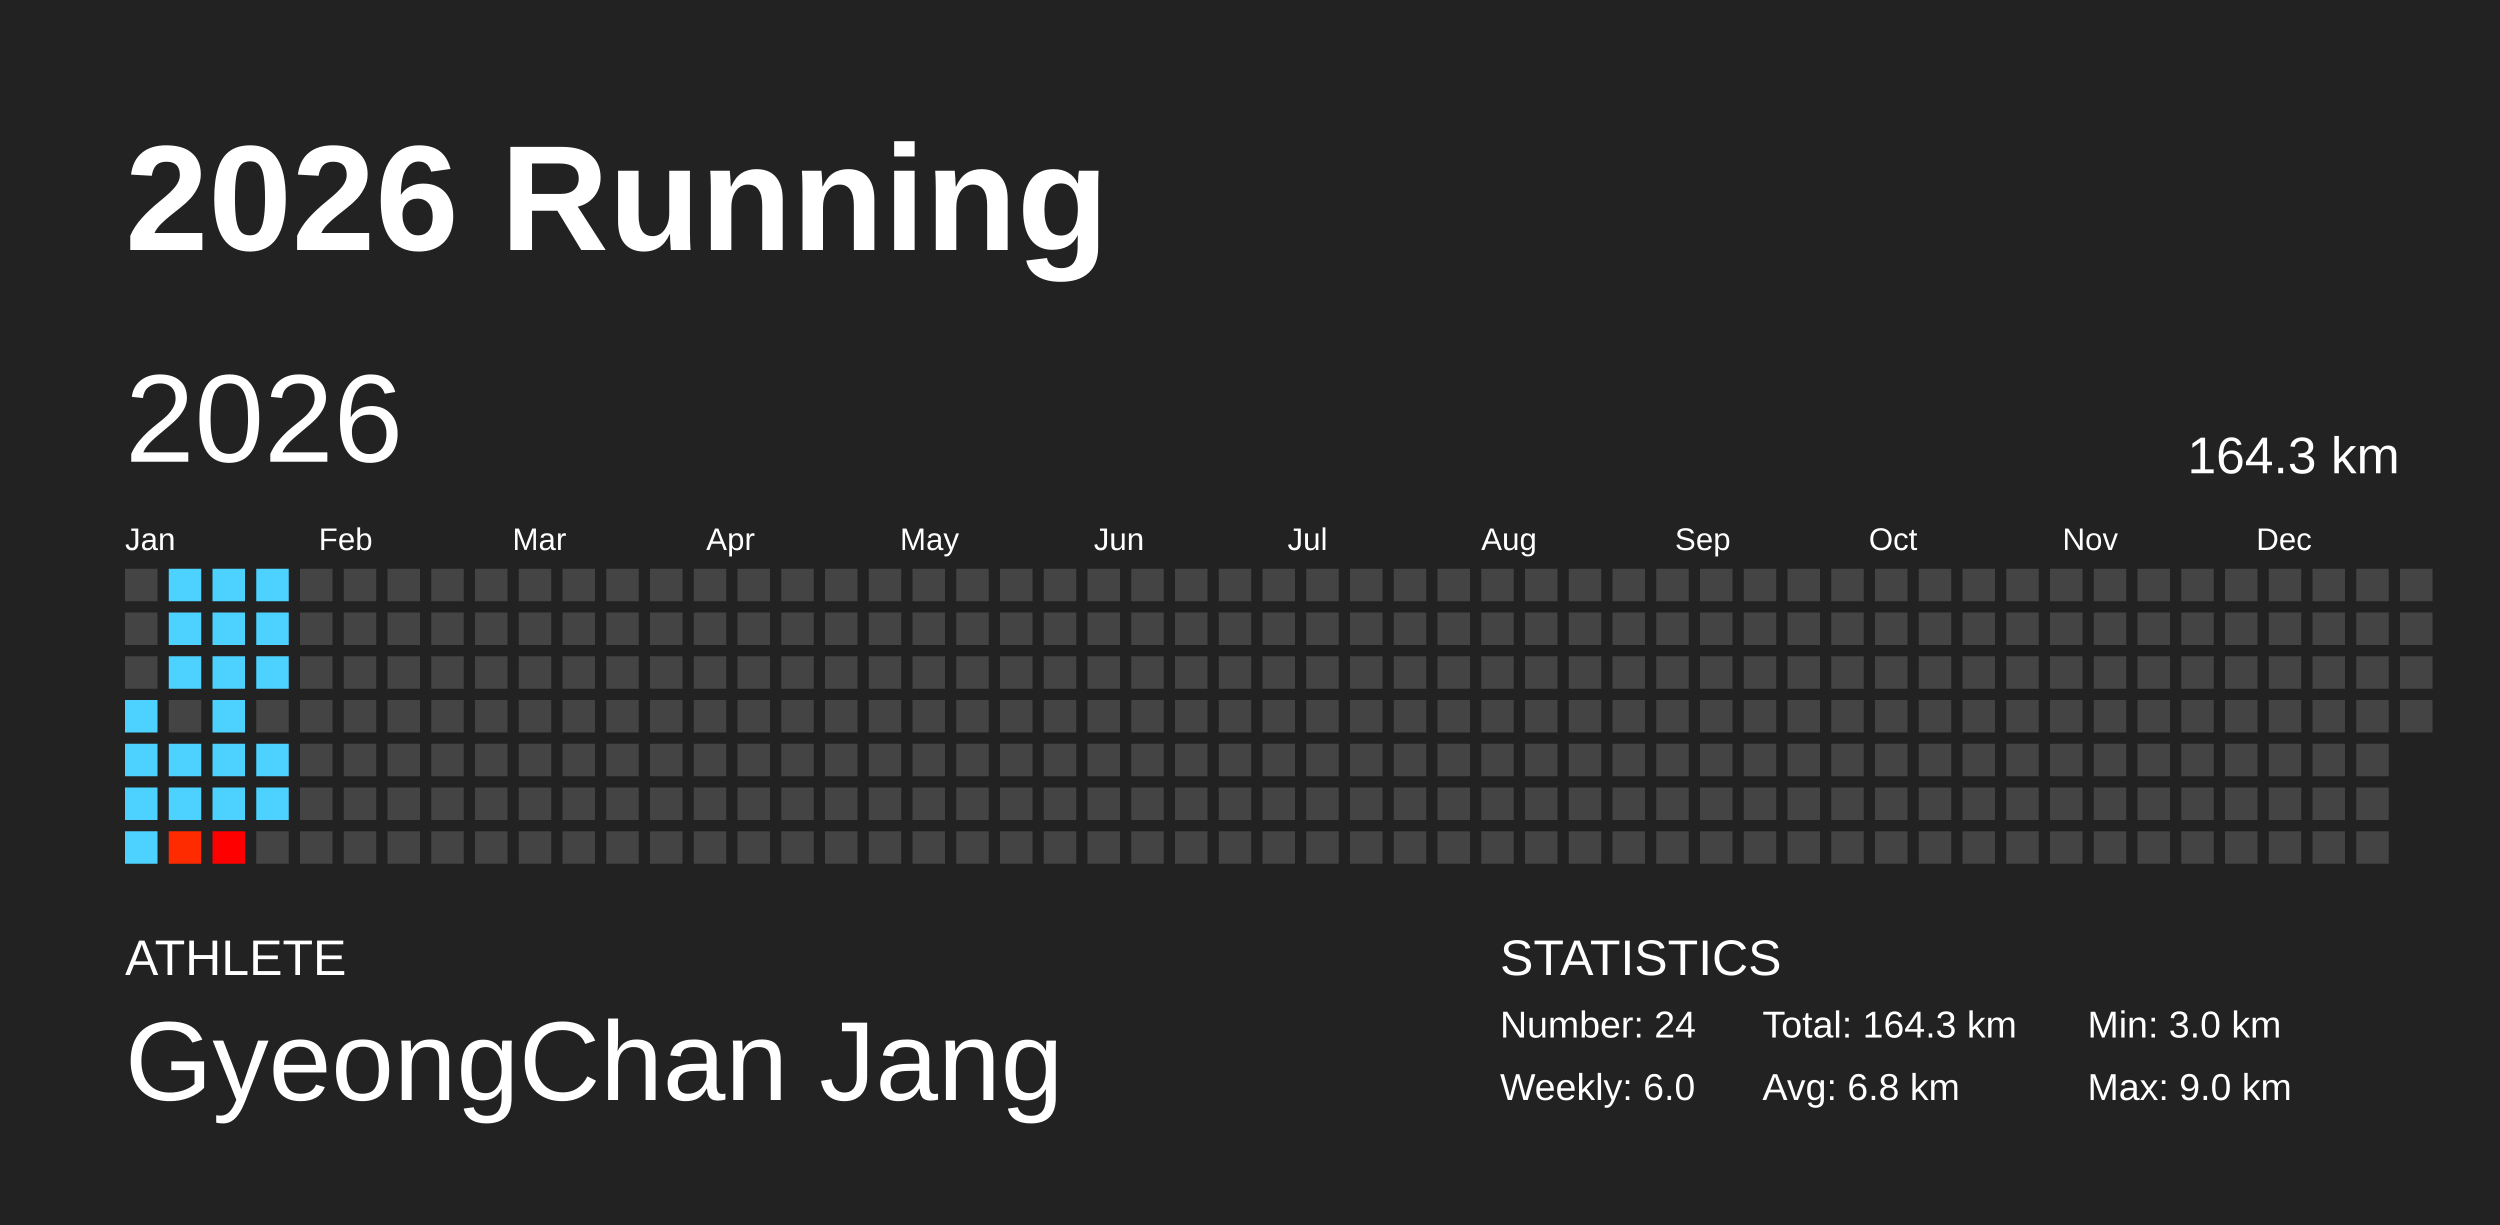
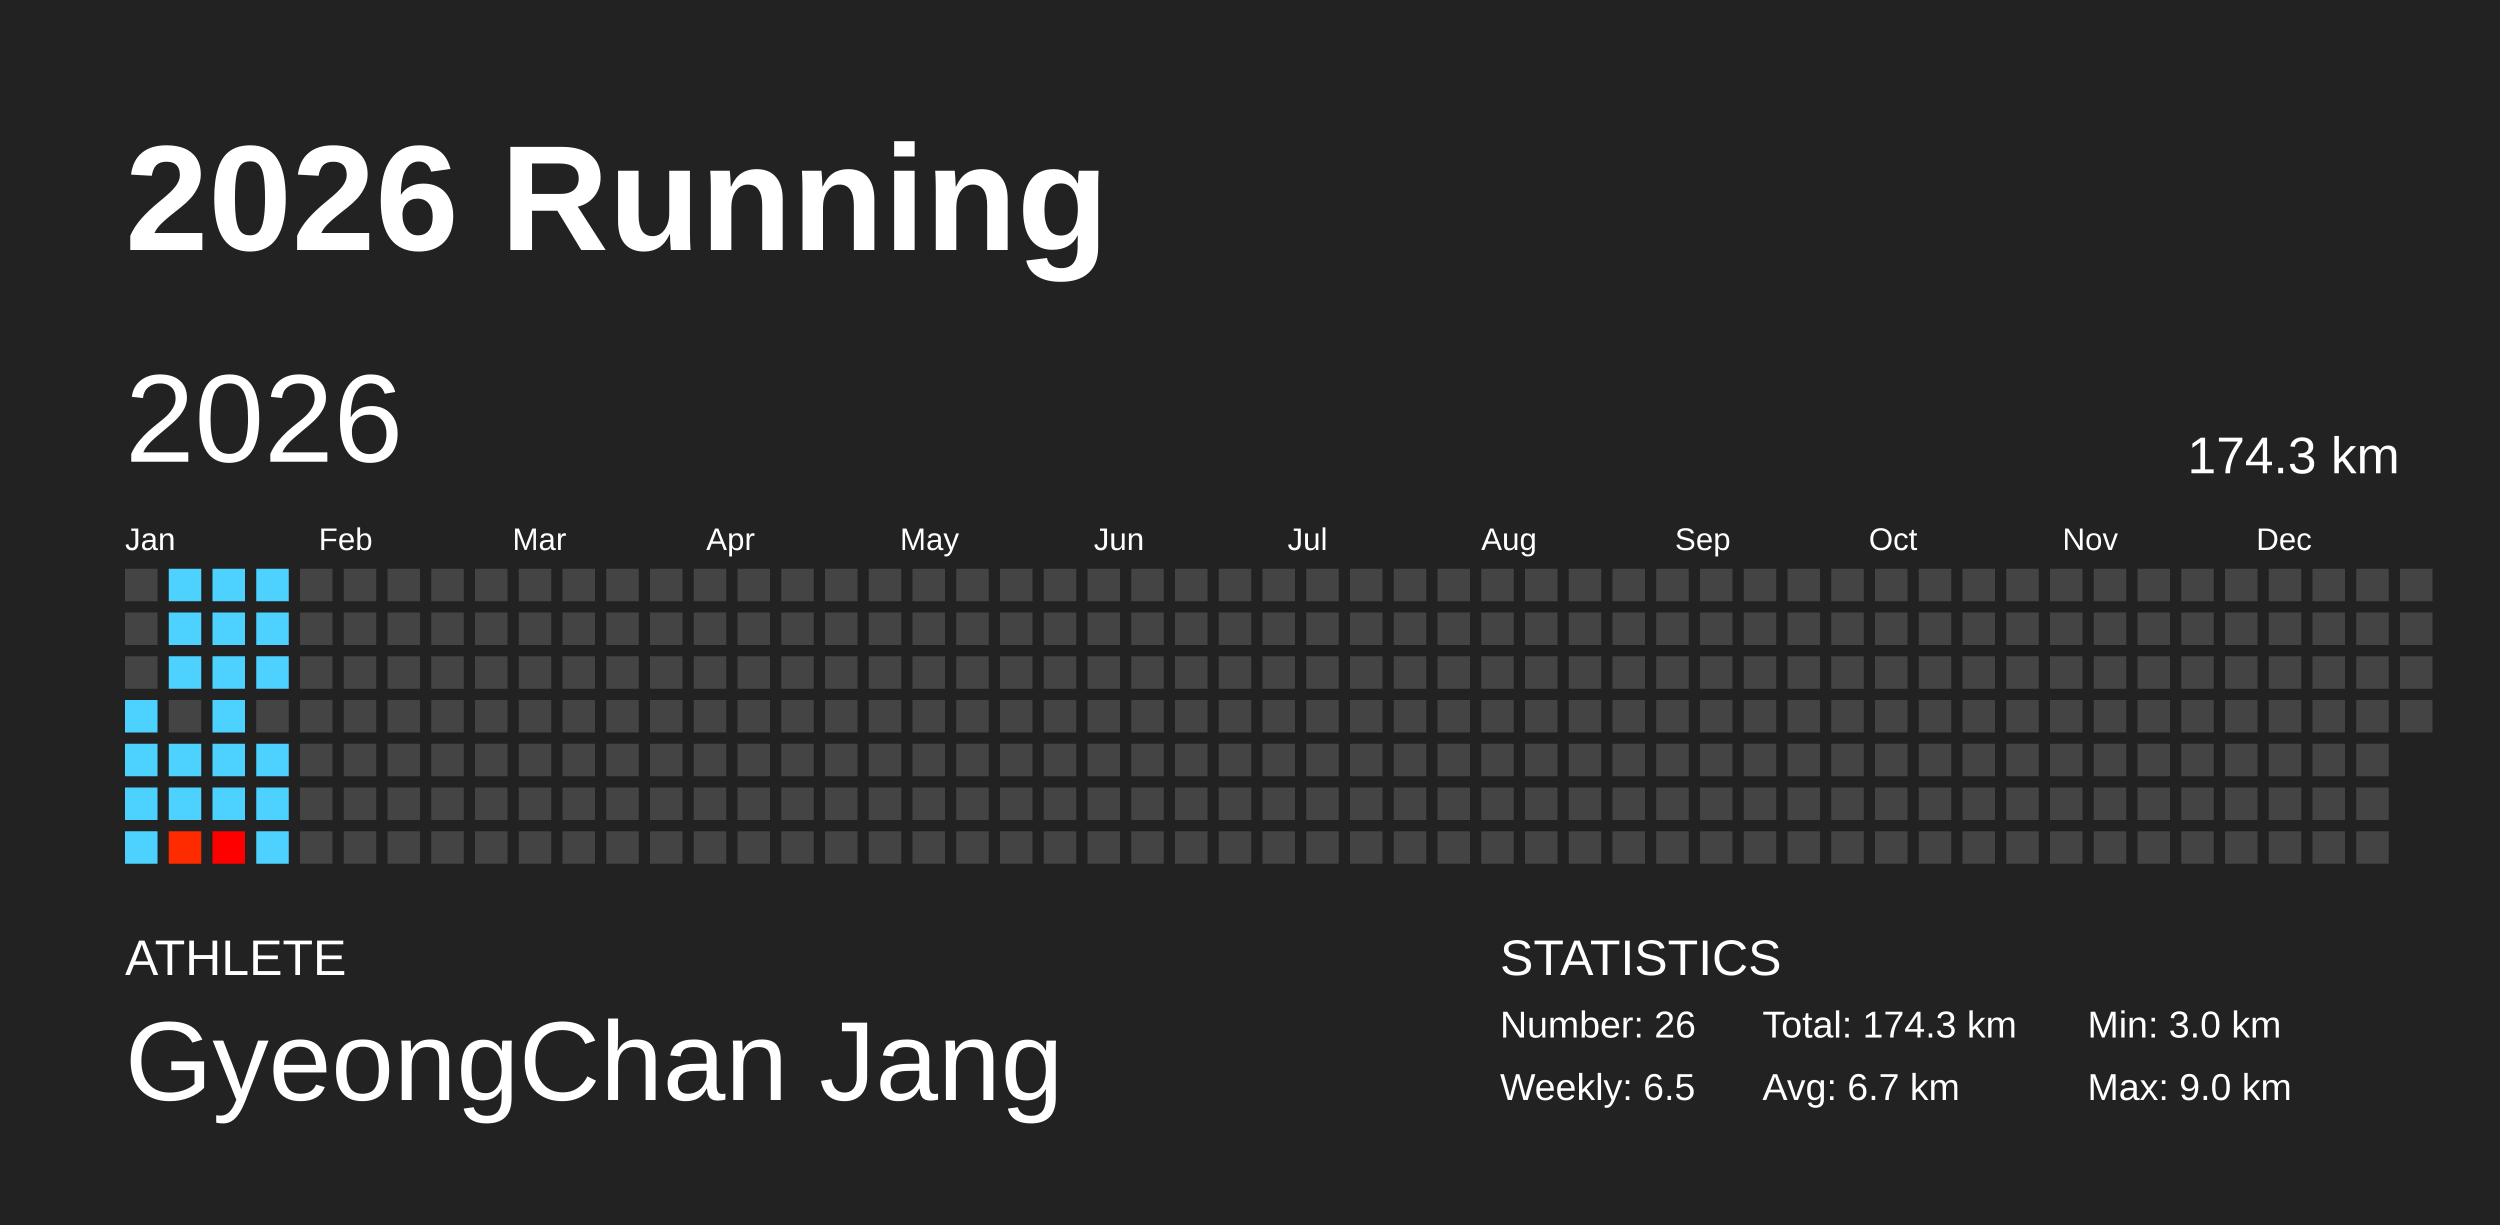
<svg xmlns="http://www.w3.org/2000/svg" baseProfile="full" height="98mm" version="1.1" viewBox="0,0,200,98" width="200mm">
  <defs />
  <rect fill="#222222" height="98" width="200" x="0" y="0" />
  <text fill="#FFFFFF" style="font-size:12px; font-family:Arial; font-weight:bold;" x="10" y="20">2026 Running</text>
  <text fill="#FFFFFF" style="font-size:4px; font-family:Arial" x="10" y="78">ATHLETE</text>
  <text fill="#FFFFFF" style="font-size:9px; font-family:Arial" x="10" y="88">GyeongChan Jang</text>
  <text fill="#FFFFFF" style="font-size:4px; font-family:Arial" x="120" y="78">STATISTICS</text>
-   <text fill="#FFFFFF" style="font-size:3px; font-family:Arial" x="120" y="83">Number: 24</text>
-   <text fill="#FFFFFF" style="font-size:3px; font-family:Arial" x="120" y="88">Weekly: 6.0</text>
-   <text fill="#FFFFFF" style="font-size:3px; font-family:Arial" x="141" y="83">Total: 164.3 km</text>
-   <text fill="#FFFFFF" style="font-size:3px; font-family:Arial" x="141" y="88">Avg: 6.8 km</text>
+   <text fill="#FFFFFF" style="font-size:3px; font-family:Arial" x="120" y="83">Number: 26</text>
+   <text fill="#FFFFFF" style="font-size:3px; font-family:Arial" x="120" y="88">Weekly: 6.5</text>
+   <text fill="#FFFFFF" style="font-size:3px; font-family:Arial" x="141" y="83">Total: 174.3 km</text>
+   <text fill="#FFFFFF" style="font-size:3px; font-family:Arial" x="141" y="88">Avg: 6.7 km</text>
  <text fill="#FFFFFF" style="font-size:3px; font-family:Arial" x="167" y="83">Min: 3.0 km</text>
  <text fill="#FFFFFF" style="font-size:3px; font-family:Arial" x="167" y="88">Max: 9.0 km</text>
  <text dominant-baseline="hanging" fill="#FFFFFF" style="font-size:10.0px; font-family:Arial;" x="10" y="30">2026</text>
-   <text dominant-baseline="hanging" fill="#FFFFFF" style="font-size:4.125px; font-family:Arial;" x="175" y="35">164.3 km</text>
+   <text dominant-baseline="hanging" fill="#FFFFFF" style="font-size:4.125px; font-family:Arial;" x="175" y="35">174.3 km</text>
  <text fill="#FFFFFF" style="font-size:2.5px; font-family:Arial" x="10.0" y="44">Jan</text>
  <text fill="#FFFFFF" style="font-size:2.5px; font-family:Arial" x="25.5" y="44">Feb</text>
  <text fill="#FFFFFF" style="font-size:2.5px; font-family:Arial" x="41.0" y="44">Mar</text>
  <text fill="#FFFFFF" style="font-size:2.5px; font-family:Arial" x="56.5" y="44">Apr</text>
  <text fill="#FFFFFF" style="font-size:2.5px; font-family:Arial" x="72.0" y="44">May</text>
  <text fill="#FFFFFF" style="font-size:2.5px; font-family:Arial" x="87.5" y="44">Jun</text>
  <text fill="#FFFFFF" style="font-size:2.5px; font-family:Arial" x="103.0" y="44">Jul</text>
  <text fill="#FFFFFF" style="font-size:2.5px; font-family:Arial" x="118.5" y="44">Aug</text>
  <text fill="#FFFFFF" style="font-size:2.5px; font-family:Arial" x="134.0" y="44">Sep</text>
  <text fill="#FFFFFF" style="font-size:2.5px; font-family:Arial" x="149.5" y="44">Oct</text>
  <text fill="#FFFFFF" style="font-size:2.5px; font-family:Arial" x="165.0" y="44">Nov</text>
  <text fill="#FFFFFF" style="font-size:2.5px; font-family:Arial" x="180.5" y="44">Dec</text>
  <rect fill="#444444" height="2.6" width="2.6" x="10.0" y="45.5" />
  <rect fill="#444444" height="2.6" width="2.6" x="10.0" y="49.0" />
  <rect fill="#444444" height="2.6" width="2.6" x="10.0" y="52.5" />
  <rect fill="#4dd2ff" height="2.6" width="2.6" x="10.0" y="56.0" />
  <rect fill="#4dd2ff" height="2.6" width="2.6" x="10.0" y="59.5" />
  <rect fill="#4dd2ff" height="2.6" width="2.6" x="10.0" y="63.0" />
  <rect fill="#4dd2ff" height="2.6" width="2.6" x="10.0" y="66.5" />
  <rect fill="#4dd2ff" height="2.6" width="2.6" x="13.5" y="45.5" />
  <rect fill="#4dd2ff" height="2.6" width="2.6" x="13.5" y="49.0" />
  <rect fill="#4dd2ff" height="2.6" width="2.6" x="13.5" y="52.5" />
  <rect fill="#444444" height="2.6" width="2.6" x="13.5" y="56.0" />
  <rect fill="#4dd2ff" height="2.6" width="2.6" x="13.5" y="59.5" />
  <rect fill="#4dd2ff" height="2.6" width="2.6" x="13.5" y="63.0" />
  <rect fill="#ff2b00" height="2.6" width="2.6" x="13.5" y="66.5" />
  <rect fill="#4dd2ff" height="2.6" width="2.6" x="17.0" y="45.5" />
  <rect fill="#4dd2ff" height="2.6" width="2.6" x="17.0" y="49.0" />
  <rect fill="#4dd2ff" height="2.6" width="2.6" x="17.0" y="52.5" />
  <rect fill="#4dd2ff" height="2.6" width="2.6" x="17.0" y="56.0" />
  <rect fill="#4dd2ff" height="2.6" width="2.6" x="17.0" y="59.5" />
  <rect fill="#4dd2ff" height="2.6" width="2.6" x="17.0" y="63.0" />
  <rect fill="#ff0000" height="2.6" width="2.6" x="17.0" y="66.5" />
  <rect fill="#4dd2ff" height="2.6" width="2.6" x="20.5" y="45.5" />
  <rect fill="#4dd2ff" height="2.6" width="2.6" x="20.5" y="49.0" />
  <rect fill="#4dd2ff" height="2.6" width="2.6" x="20.5" y="52.5" />
  <rect fill="#444444" height="2.6" width="2.6" x="20.5" y="56.0" />
  <rect fill="#4dd2ff" height="2.6" width="2.6" x="20.5" y="59.5" />
  <rect fill="#4dd2ff" height="2.6" width="2.6" x="20.5" y="63.0" />
-   <rect fill="#444444" height="2.6" width="2.6" x="20.5" y="66.5" />
+   <rect fill="#4dd2ff" height="2.6" width="2.6" x="20.5" y="66.5" />
  <rect fill="#444444" height="2.6" width="2.6" x="24.0" y="45.5" />
  <rect fill="#444444" height="2.6" width="2.6" x="24.0" y="49.0" />
  <rect fill="#444444" height="2.6" width="2.6" x="24.0" y="52.5" />
  <rect fill="#444444" height="2.6" width="2.6" x="24.0" y="56.0" />
  <rect fill="#444444" height="2.6" width="2.6" x="24.0" y="59.5" />
  <rect fill="#444444" height="2.6" width="2.6" x="24.0" y="63.0" />
  <rect fill="#444444" height="2.6" width="2.6" x="24.0" y="66.5" />
  <rect fill="#444444" height="2.6" width="2.6" x="27.5" y="45.5" />
  <rect fill="#444444" height="2.6" width="2.6" x="27.5" y="49.0" />
  <rect fill="#444444" height="2.6" width="2.6" x="27.5" y="52.5" />
  <rect fill="#444444" height="2.6" width="2.6" x="27.5" y="56.0" />
  <rect fill="#444444" height="2.6" width="2.6" x="27.5" y="59.5" />
  <rect fill="#444444" height="2.6" width="2.6" x="27.5" y="63.0" />
  <rect fill="#444444" height="2.6" width="2.6" x="27.5" y="66.5" />
  <rect fill="#444444" height="2.6" width="2.6" x="31.0" y="45.5" />
  <rect fill="#444444" height="2.6" width="2.6" x="31.0" y="49.0" />
  <rect fill="#444444" height="2.6" width="2.6" x="31.0" y="52.5" />
  <rect fill="#444444" height="2.6" width="2.6" x="31.0" y="56.0" />
  <rect fill="#444444" height="2.6" width="2.6" x="31.0" y="59.5" />
  <rect fill="#444444" height="2.6" width="2.6" x="31.0" y="63.0" />
  <rect fill="#444444" height="2.6" width="2.6" x="31.0" y="66.5" />
  <rect fill="#444444" height="2.6" width="2.6" x="34.5" y="45.5" />
  <rect fill="#444444" height="2.6" width="2.6" x="34.5" y="49.0" />
  <rect fill="#444444" height="2.6" width="2.6" x="34.5" y="52.5" />
  <rect fill="#444444" height="2.6" width="2.6" x="34.5" y="56.0" />
  <rect fill="#444444" height="2.6" width="2.6" x="34.5" y="59.5" />
  <rect fill="#444444" height="2.6" width="2.6" x="34.5" y="63.0" />
  <rect fill="#444444" height="2.6" width="2.6" x="34.5" y="66.5" />
  <rect fill="#444444" height="2.6" width="2.6" x="38.0" y="45.5" />
  <rect fill="#444444" height="2.6" width="2.6" x="38.0" y="49.0" />
  <rect fill="#444444" height="2.6" width="2.6" x="38.0" y="52.5" />
  <rect fill="#444444" height="2.6" width="2.6" x="38.0" y="56.0" />
  <rect fill="#444444" height="2.6" width="2.6" x="38.0" y="59.5" />
  <rect fill="#444444" height="2.6" width="2.6" x="38.0" y="63.0" />
  <rect fill="#444444" height="2.6" width="2.6" x="38.0" y="66.5" />
  <rect fill="#444444" height="2.6" width="2.6" x="41.5" y="45.5" />
  <rect fill="#444444" height="2.6" width="2.6" x="41.5" y="49.0" />
  <rect fill="#444444" height="2.6" width="2.6" x="41.5" y="52.5" />
  <rect fill="#444444" height="2.6" width="2.6" x="41.5" y="56.0" />
  <rect fill="#444444" height="2.6" width="2.6" x="41.5" y="59.5" />
  <rect fill="#444444" height="2.6" width="2.6" x="41.5" y="63.0" />
  <rect fill="#444444" height="2.6" width="2.6" x="41.5" y="66.5" />
  <rect fill="#444444" height="2.6" width="2.6" x="45.0" y="45.5" />
  <rect fill="#444444" height="2.6" width="2.6" x="45.0" y="49.0" />
  <rect fill="#444444" height="2.6" width="2.6" x="45.0" y="52.5" />
  <rect fill="#444444" height="2.6" width="2.6" x="45.0" y="56.0" />
  <rect fill="#444444" height="2.6" width="2.6" x="45.0" y="59.5" />
  <rect fill="#444444" height="2.6" width="2.6" x="45.0" y="63.0" />
  <rect fill="#444444" height="2.6" width="2.6" x="45.0" y="66.5" />
  <rect fill="#444444" height="2.6" width="2.6" x="48.5" y="45.5" />
  <rect fill="#444444" height="2.6" width="2.6" x="48.5" y="49.0" />
  <rect fill="#444444" height="2.6" width="2.6" x="48.5" y="52.5" />
  <rect fill="#444444" height="2.6" width="2.6" x="48.5" y="56.0" />
  <rect fill="#444444" height="2.6" width="2.6" x="48.5" y="59.5" />
  <rect fill="#444444" height="2.6" width="2.6" x="48.5" y="63.0" />
  <rect fill="#444444" height="2.6" width="2.6" x="48.5" y="66.5" />
  <rect fill="#444444" height="2.6" width="2.6" x="52.0" y="45.5" />
  <rect fill="#444444" height="2.6" width="2.6" x="52.0" y="49.0" />
  <rect fill="#444444" height="2.6" width="2.6" x="52.0" y="52.5" />
  <rect fill="#444444" height="2.6" width="2.6" x="52.0" y="56.0" />
  <rect fill="#444444" height="2.6" width="2.6" x="52.0" y="59.5" />
  <rect fill="#444444" height="2.6" width="2.6" x="52.0" y="63.0" />
  <rect fill="#444444" height="2.6" width="2.6" x="52.0" y="66.5" />
  <rect fill="#444444" height="2.6" width="2.6" x="55.5" y="45.5" />
  <rect fill="#444444" height="2.6" width="2.6" x="55.5" y="49.0" />
  <rect fill="#444444" height="2.6" width="2.6" x="55.5" y="52.5" />
  <rect fill="#444444" height="2.6" width="2.6" x="55.5" y="56.0" />
  <rect fill="#444444" height="2.6" width="2.6" x="55.5" y="59.5" />
  <rect fill="#444444" height="2.6" width="2.6" x="55.5" y="63.0" />
  <rect fill="#444444" height="2.6" width="2.6" x="55.5" y="66.5" />
  <rect fill="#444444" height="2.6" width="2.6" x="59.0" y="45.5" />
  <rect fill="#444444" height="2.6" width="2.6" x="59.0" y="49.0" />
  <rect fill="#444444" height="2.6" width="2.6" x="59.0" y="52.5" />
  <rect fill="#444444" height="2.6" width="2.6" x="59.0" y="56.0" />
  <rect fill="#444444" height="2.6" width="2.6" x="59.0" y="59.5" />
  <rect fill="#444444" height="2.6" width="2.6" x="59.0" y="63.0" />
  <rect fill="#444444" height="2.6" width="2.6" x="59.0" y="66.5" />
  <rect fill="#444444" height="2.6" width="2.6" x="62.5" y="45.5" />
  <rect fill="#444444" height="2.6" width="2.6" x="62.5" y="49.0" />
  <rect fill="#444444" height="2.6" width="2.6" x="62.5" y="52.5" />
  <rect fill="#444444" height="2.6" width="2.6" x="62.5" y="56.0" />
  <rect fill="#444444" height="2.6" width="2.6" x="62.5" y="59.5" />
  <rect fill="#444444" height="2.6" width="2.6" x="62.5" y="63.0" />
  <rect fill="#444444" height="2.6" width="2.6" x="62.5" y="66.5" />
  <rect fill="#444444" height="2.6" width="2.6" x="66.0" y="45.5" />
  <rect fill="#444444" height="2.6" width="2.6" x="66.0" y="49.0" />
  <rect fill="#444444" height="2.6" width="2.6" x="66.0" y="52.5" />
  <rect fill="#444444" height="2.6" width="2.6" x="66.0" y="56.0" />
  <rect fill="#444444" height="2.6" width="2.6" x="66.0" y="59.5" />
  <rect fill="#444444" height="2.6" width="2.6" x="66.0" y="63.0" />
  <rect fill="#444444" height="2.6" width="2.6" x="66.0" y="66.5" />
  <rect fill="#444444" height="2.6" width="2.6" x="69.5" y="45.5" />
  <rect fill="#444444" height="2.6" width="2.6" x="69.5" y="49.0" />
  <rect fill="#444444" height="2.6" width="2.6" x="69.5" y="52.5" />
  <rect fill="#444444" height="2.6" width="2.6" x="69.5" y="56.0" />
  <rect fill="#444444" height="2.6" width="2.6" x="69.5" y="59.5" />
  <rect fill="#444444" height="2.6" width="2.6" x="69.5" y="63.0" />
  <rect fill="#444444" height="2.6" width="2.6" x="69.5" y="66.5" />
  <rect fill="#444444" height="2.6" width="2.6" x="73.0" y="45.5" />
  <rect fill="#444444" height="2.6" width="2.6" x="73.0" y="49.0" />
  <rect fill="#444444" height="2.6" width="2.6" x="73.0" y="52.5" />
  <rect fill="#444444" height="2.6" width="2.6" x="73.0" y="56.0" />
  <rect fill="#444444" height="2.6" width="2.6" x="73.0" y="59.5" />
  <rect fill="#444444" height="2.6" width="2.6" x="73.0" y="63.0" />
  <rect fill="#444444" height="2.6" width="2.6" x="73.0" y="66.5" />
  <rect fill="#444444" height="2.6" width="2.6" x="76.5" y="45.5" />
  <rect fill="#444444" height="2.6" width="2.6" x="76.5" y="49.0" />
  <rect fill="#444444" height="2.6" width="2.6" x="76.5" y="52.5" />
  <rect fill="#444444" height="2.6" width="2.6" x="76.5" y="56.0" />
  <rect fill="#444444" height="2.6" width="2.6" x="76.5" y="59.5" />
  <rect fill="#444444" height="2.6" width="2.6" x="76.5" y="63.0" />
  <rect fill="#444444" height="2.6" width="2.6" x="76.5" y="66.5" />
  <rect fill="#444444" height="2.6" width="2.6" x="80.0" y="45.5" />
  <rect fill="#444444" height="2.6" width="2.6" x="80.0" y="49.0" />
  <rect fill="#444444" height="2.6" width="2.6" x="80.0" y="52.5" />
  <rect fill="#444444" height="2.6" width="2.6" x="80.0" y="56.0" />
  <rect fill="#444444" height="2.6" width="2.6" x="80.0" y="59.5" />
  <rect fill="#444444" height="2.6" width="2.6" x="80.0" y="63.0" />
  <rect fill="#444444" height="2.6" width="2.6" x="80.0" y="66.5" />
  <rect fill="#444444" height="2.6" width="2.6" x="83.5" y="45.5" />
  <rect fill="#444444" height="2.6" width="2.6" x="83.5" y="49.0" />
  <rect fill="#444444" height="2.6" width="2.6" x="83.5" y="52.5" />
  <rect fill="#444444" height="2.6" width="2.6" x="83.5" y="56.0" />
  <rect fill="#444444" height="2.6" width="2.6" x="83.5" y="59.5" />
  <rect fill="#444444" height="2.6" width="2.6" x="83.5" y="63.0" />
  <rect fill="#444444" height="2.6" width="2.6" x="83.5" y="66.5" />
  <rect fill="#444444" height="2.6" width="2.6" x="87.0" y="45.5" />
  <rect fill="#444444" height="2.6" width="2.6" x="87.0" y="49.0" />
  <rect fill="#444444" height="2.6" width="2.6" x="87.0" y="52.5" />
  <rect fill="#444444" height="2.6" width="2.6" x="87.0" y="56.0" />
  <rect fill="#444444" height="2.6" width="2.6" x="87.0" y="59.5" />
  <rect fill="#444444" height="2.6" width="2.6" x="87.0" y="63.0" />
  <rect fill="#444444" height="2.6" width="2.6" x="87.0" y="66.5" />
  <rect fill="#444444" height="2.6" width="2.6" x="90.5" y="45.5" />
  <rect fill="#444444" height="2.6" width="2.6" x="90.5" y="49.0" />
  <rect fill="#444444" height="2.6" width="2.6" x="90.5" y="52.5" />
  <rect fill="#444444" height="2.6" width="2.6" x="90.5" y="56.0" />
  <rect fill="#444444" height="2.6" width="2.6" x="90.5" y="59.5" />
  <rect fill="#444444" height="2.6" width="2.6" x="90.5" y="63.0" />
  <rect fill="#444444" height="2.6" width="2.6" x="90.5" y="66.5" />
  <rect fill="#444444" height="2.6" width="2.6" x="94.0" y="45.5" />
  <rect fill="#444444" height="2.6" width="2.6" x="94.0" y="49.0" />
  <rect fill="#444444" height="2.6" width="2.6" x="94.0" y="52.5" />
  <rect fill="#444444" height="2.6" width="2.6" x="94.0" y="56.0" />
  <rect fill="#444444" height="2.6" width="2.6" x="94.0" y="59.5" />
  <rect fill="#444444" height="2.6" width="2.6" x="94.0" y="63.0" />
  <rect fill="#444444" height="2.6" width="2.6" x="94.0" y="66.5" />
  <rect fill="#444444" height="2.6" width="2.6" x="97.5" y="45.5" />
  <rect fill="#444444" height="2.6" width="2.6" x="97.5" y="49.0" />
  <rect fill="#444444" height="2.6" width="2.6" x="97.5" y="52.5" />
  <rect fill="#444444" height="2.6" width="2.6" x="97.5" y="56.0" />
  <rect fill="#444444" height="2.6" width="2.6" x="97.5" y="59.5" />
  <rect fill="#444444" height="2.6" width="2.6" x="97.5" y="63.0" />
  <rect fill="#444444" height="2.6" width="2.6" x="97.5" y="66.5" />
  <rect fill="#444444" height="2.6" width="2.6" x="101.0" y="45.5" />
  <rect fill="#444444" height="2.6" width="2.6" x="101.0" y="49.0" />
  <rect fill="#444444" height="2.6" width="2.6" x="101.0" y="52.5" />
  <rect fill="#444444" height="2.6" width="2.6" x="101.0" y="56.0" />
  <rect fill="#444444" height="2.6" width="2.6" x="101.0" y="59.5" />
  <rect fill="#444444" height="2.6" width="2.6" x="101.0" y="63.0" />
  <rect fill="#444444" height="2.6" width="2.6" x="101.0" y="66.5" />
  <rect fill="#444444" height="2.6" width="2.6" x="104.5" y="45.5" />
  <rect fill="#444444" height="2.6" width="2.6" x="104.5" y="49.0" />
  <rect fill="#444444" height="2.6" width="2.6" x="104.5" y="52.5" />
  <rect fill="#444444" height="2.6" width="2.6" x="104.5" y="56.0" />
  <rect fill="#444444" height="2.6" width="2.6" x="104.5" y="59.5" />
  <rect fill="#444444" height="2.6" width="2.6" x="104.5" y="63.0" />
  <rect fill="#444444" height="2.6" width="2.6" x="104.5" y="66.5" />
  <rect fill="#444444" height="2.6" width="2.6" x="108.0" y="45.5" />
  <rect fill="#444444" height="2.6" width="2.6" x="108.0" y="49.0" />
  <rect fill="#444444" height="2.6" width="2.6" x="108.0" y="52.5" />
  <rect fill="#444444" height="2.6" width="2.6" x="108.0" y="56.0" />
  <rect fill="#444444" height="2.6" width="2.6" x="108.0" y="59.5" />
  <rect fill="#444444" height="2.6" width="2.6" x="108.0" y="63.0" />
  <rect fill="#444444" height="2.6" width="2.6" x="108.0" y="66.5" />
  <rect fill="#444444" height="2.6" width="2.6" x="111.5" y="45.5" />
  <rect fill="#444444" height="2.6" width="2.6" x="111.5" y="49.0" />
  <rect fill="#444444" height="2.6" width="2.6" x="111.5" y="52.5" />
  <rect fill="#444444" height="2.6" width="2.6" x="111.5" y="56.0" />
  <rect fill="#444444" height="2.6" width="2.6" x="111.5" y="59.5" />
  <rect fill="#444444" height="2.6" width="2.6" x="111.5" y="63.0" />
  <rect fill="#444444" height="2.6" width="2.6" x="111.5" y="66.5" />
  <rect fill="#444444" height="2.6" width="2.6" x="115.0" y="45.5" />
  <rect fill="#444444" height="2.6" width="2.6" x="115.0" y="49.0" />
  <rect fill="#444444" height="2.6" width="2.6" x="115.0" y="52.5" />
  <rect fill="#444444" height="2.6" width="2.6" x="115.0" y="56.0" />
  <rect fill="#444444" height="2.6" width="2.6" x="115.0" y="59.5" />
  <rect fill="#444444" height="2.6" width="2.6" x="115.0" y="63.0" />
  <rect fill="#444444" height="2.6" width="2.6" x="115.0" y="66.5" />
  <rect fill="#444444" height="2.6" width="2.6" x="118.5" y="45.5" />
  <rect fill="#444444" height="2.6" width="2.6" x="118.5" y="49.0" />
  <rect fill="#444444" height="2.6" width="2.6" x="118.5" y="52.5" />
  <rect fill="#444444" height="2.6" width="2.6" x="118.5" y="56.0" />
  <rect fill="#444444" height="2.6" width="2.6" x="118.5" y="59.5" />
  <rect fill="#444444" height="2.6" width="2.6" x="118.5" y="63.0" />
  <rect fill="#444444" height="2.6" width="2.6" x="118.5" y="66.5" />
  <rect fill="#444444" height="2.6" width="2.6" x="122.0" y="45.5" />
  <rect fill="#444444" height="2.6" width="2.6" x="122.0" y="49.0" />
  <rect fill="#444444" height="2.6" width="2.6" x="122.0" y="52.5" />
  <rect fill="#444444" height="2.6" width="2.6" x="122.0" y="56.0" />
  <rect fill="#444444" height="2.6" width="2.6" x="122.0" y="59.5" />
  <rect fill="#444444" height="2.6" width="2.6" x="122.0" y="63.0" />
  <rect fill="#444444" height="2.6" width="2.6" x="122.0" y="66.5" />
  <rect fill="#444444" height="2.6" width="2.6" x="125.5" y="45.5" />
  <rect fill="#444444" height="2.6" width="2.6" x="125.5" y="49.0" />
  <rect fill="#444444" height="2.6" width="2.6" x="125.5" y="52.5" />
  <rect fill="#444444" height="2.6" width="2.6" x="125.5" y="56.0" />
  <rect fill="#444444" height="2.6" width="2.6" x="125.5" y="59.5" />
  <rect fill="#444444" height="2.6" width="2.6" x="125.5" y="63.0" />
  <rect fill="#444444" height="2.6" width="2.6" x="125.5" y="66.5" />
  <rect fill="#444444" height="2.6" width="2.6" x="129.0" y="45.5" />
  <rect fill="#444444" height="2.6" width="2.6" x="129.0" y="49.0" />
  <rect fill="#444444" height="2.6" width="2.6" x="129.0" y="52.5" />
  <rect fill="#444444" height="2.6" width="2.6" x="129.0" y="56.0" />
  <rect fill="#444444" height="2.6" width="2.6" x="129.0" y="59.5" />
  <rect fill="#444444" height="2.6" width="2.6" x="129.0" y="63.0" />
  <rect fill="#444444" height="2.6" width="2.6" x="129.0" y="66.5" />
  <rect fill="#444444" height="2.6" width="2.6" x="132.5" y="45.5" />
  <rect fill="#444444" height="2.6" width="2.6" x="132.5" y="49.0" />
  <rect fill="#444444" height="2.6" width="2.6" x="132.5" y="52.5" />
  <rect fill="#444444" height="2.6" width="2.6" x="132.5" y="56.0" />
  <rect fill="#444444" height="2.6" width="2.6" x="132.5" y="59.5" />
  <rect fill="#444444" height="2.6" width="2.6" x="132.5" y="63.0" />
  <rect fill="#444444" height="2.6" width="2.6" x="132.5" y="66.5" />
  <rect fill="#444444" height="2.6" width="2.6" x="136.0" y="45.5" />
  <rect fill="#444444" height="2.6" width="2.6" x="136.0" y="49.0" />
  <rect fill="#444444" height="2.6" width="2.6" x="136.0" y="52.5" />
  <rect fill="#444444" height="2.6" width="2.6" x="136.0" y="56.0" />
  <rect fill="#444444" height="2.6" width="2.6" x="136.0" y="59.5" />
  <rect fill="#444444" height="2.6" width="2.6" x="136.0" y="63.0" />
  <rect fill="#444444" height="2.6" width="2.6" x="136.0" y="66.5" />
  <rect fill="#444444" height="2.6" width="2.6" x="139.5" y="45.5" />
  <rect fill="#444444" height="2.6" width="2.6" x="139.5" y="49.0" />
  <rect fill="#444444" height="2.6" width="2.6" x="139.5" y="52.5" />
  <rect fill="#444444" height="2.6" width="2.6" x="139.5" y="56.0" />
  <rect fill="#444444" height="2.6" width="2.6" x="139.5" y="59.5" />
  <rect fill="#444444" height="2.6" width="2.6" x="139.5" y="63.0" />
  <rect fill="#444444" height="2.6" width="2.6" x="139.5" y="66.5" />
  <rect fill="#444444" height="2.6" width="2.6" x="143.0" y="45.5" />
  <rect fill="#444444" height="2.6" width="2.6" x="143.0" y="49.0" />
  <rect fill="#444444" height="2.6" width="2.6" x="143.0" y="52.5" />
  <rect fill="#444444" height="2.6" width="2.6" x="143.0" y="56.0" />
  <rect fill="#444444" height="2.6" width="2.6" x="143.0" y="59.5" />
  <rect fill="#444444" height="2.6" width="2.6" x="143.0" y="63.0" />
  <rect fill="#444444" height="2.6" width="2.6" x="143.0" y="66.5" />
  <rect fill="#444444" height="2.6" width="2.6" x="146.5" y="45.5" />
  <rect fill="#444444" height="2.6" width="2.6" x="146.5" y="49.0" />
  <rect fill="#444444" height="2.6" width="2.6" x="146.5" y="52.5" />
  <rect fill="#444444" height="2.6" width="2.6" x="146.5" y="56.0" />
  <rect fill="#444444" height="2.6" width="2.6" x="146.5" y="59.5" />
  <rect fill="#444444" height="2.6" width="2.6" x="146.5" y="63.0" />
  <rect fill="#444444" height="2.6" width="2.6" x="146.5" y="66.5" />
  <rect fill="#444444" height="2.6" width="2.6" x="150.0" y="45.5" />
  <rect fill="#444444" height="2.6" width="2.6" x="150.0" y="49.0" />
  <rect fill="#444444" height="2.6" width="2.6" x="150.0" y="52.5" />
  <rect fill="#444444" height="2.6" width="2.6" x="150.0" y="56.0" />
  <rect fill="#444444" height="2.6" width="2.6" x="150.0" y="59.5" />
  <rect fill="#444444" height="2.6" width="2.6" x="150.0" y="63.0" />
  <rect fill="#444444" height="2.6" width="2.6" x="150.0" y="66.5" />
  <rect fill="#444444" height="2.6" width="2.6" x="153.5" y="45.5" />
  <rect fill="#444444" height="2.6" width="2.6" x="153.5" y="49.0" />
  <rect fill="#444444" height="2.6" width="2.6" x="153.5" y="52.5" />
  <rect fill="#444444" height="2.6" width="2.6" x="153.5" y="56.0" />
  <rect fill="#444444" height="2.6" width="2.6" x="153.5" y="59.5" />
  <rect fill="#444444" height="2.6" width="2.6" x="153.5" y="63.0" />
  <rect fill="#444444" height="2.6" width="2.6" x="153.5" y="66.5" />
  <rect fill="#444444" height="2.6" width="2.6" x="157.0" y="45.5" />
  <rect fill="#444444" height="2.6" width="2.6" x="157.0" y="49.0" />
  <rect fill="#444444" height="2.6" width="2.6" x="157.0" y="52.5" />
  <rect fill="#444444" height="2.6" width="2.6" x="157.0" y="56.0" />
  <rect fill="#444444" height="2.6" width="2.6" x="157.0" y="59.5" />
  <rect fill="#444444" height="2.6" width="2.6" x="157.0" y="63.0" />
  <rect fill="#444444" height="2.6" width="2.6" x="157.0" y="66.5" />
  <rect fill="#444444" height="2.6" width="2.6" x="160.5" y="45.5" />
  <rect fill="#444444" height="2.6" width="2.6" x="160.5" y="49.0" />
  <rect fill="#444444" height="2.6" width="2.6" x="160.5" y="52.5" />
  <rect fill="#444444" height="2.6" width="2.6" x="160.5" y="56.0" />
  <rect fill="#444444" height="2.6" width="2.6" x="160.5" y="59.5" />
  <rect fill="#444444" height="2.6" width="2.6" x="160.5" y="63.0" />
  <rect fill="#444444" height="2.6" width="2.6" x="160.5" y="66.5" />
  <rect fill="#444444" height="2.6" width="2.6" x="164.0" y="45.5" />
  <rect fill="#444444" height="2.6" width="2.6" x="164.0" y="49.0" />
  <rect fill="#444444" height="2.6" width="2.6" x="164.0" y="52.5" />
  <rect fill="#444444" height="2.6" width="2.6" x="164.0" y="56.0" />
  <rect fill="#444444" height="2.6" width="2.6" x="164.0" y="59.5" />
  <rect fill="#444444" height="2.6" width="2.6" x="164.0" y="63.0" />
  <rect fill="#444444" height="2.6" width="2.6" x="164.0" y="66.5" />
  <rect fill="#444444" height="2.6" width="2.6" x="167.5" y="45.5" />
  <rect fill="#444444" height="2.6" width="2.6" x="167.5" y="49.0" />
  <rect fill="#444444" height="2.6" width="2.6" x="167.5" y="52.5" />
  <rect fill="#444444" height="2.6" width="2.6" x="167.5" y="56.0" />
  <rect fill="#444444" height="2.6" width="2.6" x="167.5" y="59.5" />
  <rect fill="#444444" height="2.6" width="2.6" x="167.5" y="63.0" />
  <rect fill="#444444" height="2.6" width="2.6" x="167.5" y="66.5" />
  <rect fill="#444444" height="2.6" width="2.6" x="171.0" y="45.5" />
  <rect fill="#444444" height="2.6" width="2.6" x="171.0" y="49.0" />
  <rect fill="#444444" height="2.6" width="2.6" x="171.0" y="52.5" />
  <rect fill="#444444" height="2.6" width="2.6" x="171.0" y="56.0" />
  <rect fill="#444444" height="2.6" width="2.6" x="171.0" y="59.5" />
  <rect fill="#444444" height="2.6" width="2.6" x="171.0" y="63.0" />
  <rect fill="#444444" height="2.6" width="2.6" x="171.0" y="66.5" />
  <rect fill="#444444" height="2.6" width="2.6" x="174.5" y="45.5" />
  <rect fill="#444444" height="2.6" width="2.6" x="174.5" y="49.0" />
  <rect fill="#444444" height="2.6" width="2.6" x="174.5" y="52.5" />
  <rect fill="#444444" height="2.6" width="2.6" x="174.5" y="56.0" />
  <rect fill="#444444" height="2.6" width="2.6" x="174.5" y="59.5" />
  <rect fill="#444444" height="2.6" width="2.6" x="174.5" y="63.0" />
  <rect fill="#444444" height="2.6" width="2.6" x="174.5" y="66.5" />
  <rect fill="#444444" height="2.6" width="2.6" x="178.0" y="45.5" />
  <rect fill="#444444" height="2.6" width="2.6" x="178.0" y="49.0" />
  <rect fill="#444444" height="2.6" width="2.6" x="178.0" y="52.5" />
  <rect fill="#444444" height="2.6" width="2.6" x="178.0" y="56.0" />
  <rect fill="#444444" height="2.6" width="2.6" x="178.0" y="59.5" />
  <rect fill="#444444" height="2.6" width="2.6" x="178.0" y="63.0" />
  <rect fill="#444444" height="2.6" width="2.6" x="178.0" y="66.5" />
  <rect fill="#444444" height="2.6" width="2.6" x="181.5" y="45.5" />
  <rect fill="#444444" height="2.6" width="2.6" x="181.5" y="49.0" />
  <rect fill="#444444" height="2.6" width="2.6" x="181.5" y="52.5" />
  <rect fill="#444444" height="2.6" width="2.6" x="181.5" y="56.0" />
  <rect fill="#444444" height="2.6" width="2.6" x="181.5" y="59.5" />
  <rect fill="#444444" height="2.6" width="2.6" x="181.5" y="63.0" />
  <rect fill="#444444" height="2.6" width="2.6" x="181.5" y="66.5" />
  <rect fill="#444444" height="2.6" width="2.6" x="185.0" y="45.5" />
  <rect fill="#444444" height="2.6" width="2.6" x="185.0" y="49.0" />
  <rect fill="#444444" height="2.6" width="2.6" x="185.0" y="52.5" />
  <rect fill="#444444" height="2.6" width="2.6" x="185.0" y="56.0" />
  <rect fill="#444444" height="2.6" width="2.6" x="185.0" y="59.5" />
  <rect fill="#444444" height="2.6" width="2.6" x="185.0" y="63.0" />
  <rect fill="#444444" height="2.6" width="2.6" x="185.0" y="66.5" />
  <rect fill="#444444" height="2.6" width="2.6" x="188.5" y="45.5" />
  <rect fill="#444444" height="2.6" width="2.6" x="188.5" y="49.0" />
  <rect fill="#444444" height="2.6" width="2.6" x="188.5" y="52.5" />
  <rect fill="#444444" height="2.6" width="2.6" x="188.5" y="56.0" />
  <rect fill="#444444" height="2.6" width="2.6" x="188.5" y="59.5" />
  <rect fill="#444444" height="2.6" width="2.6" x="188.5" y="63.0" />
  <rect fill="#444444" height="2.6" width="2.6" x="188.5" y="66.5" />
  <rect fill="#444444" height="2.6" width="2.6" x="192.0" y="45.5" />
  <rect fill="#444444" height="2.6" width="2.6" x="192.0" y="49.0" />
  <rect fill="#444444" height="2.6" width="2.6" x="192.0" y="52.5" />
  <rect fill="#444444" height="2.6" width="2.6" x="192.0" y="56.0" />
</svg>
